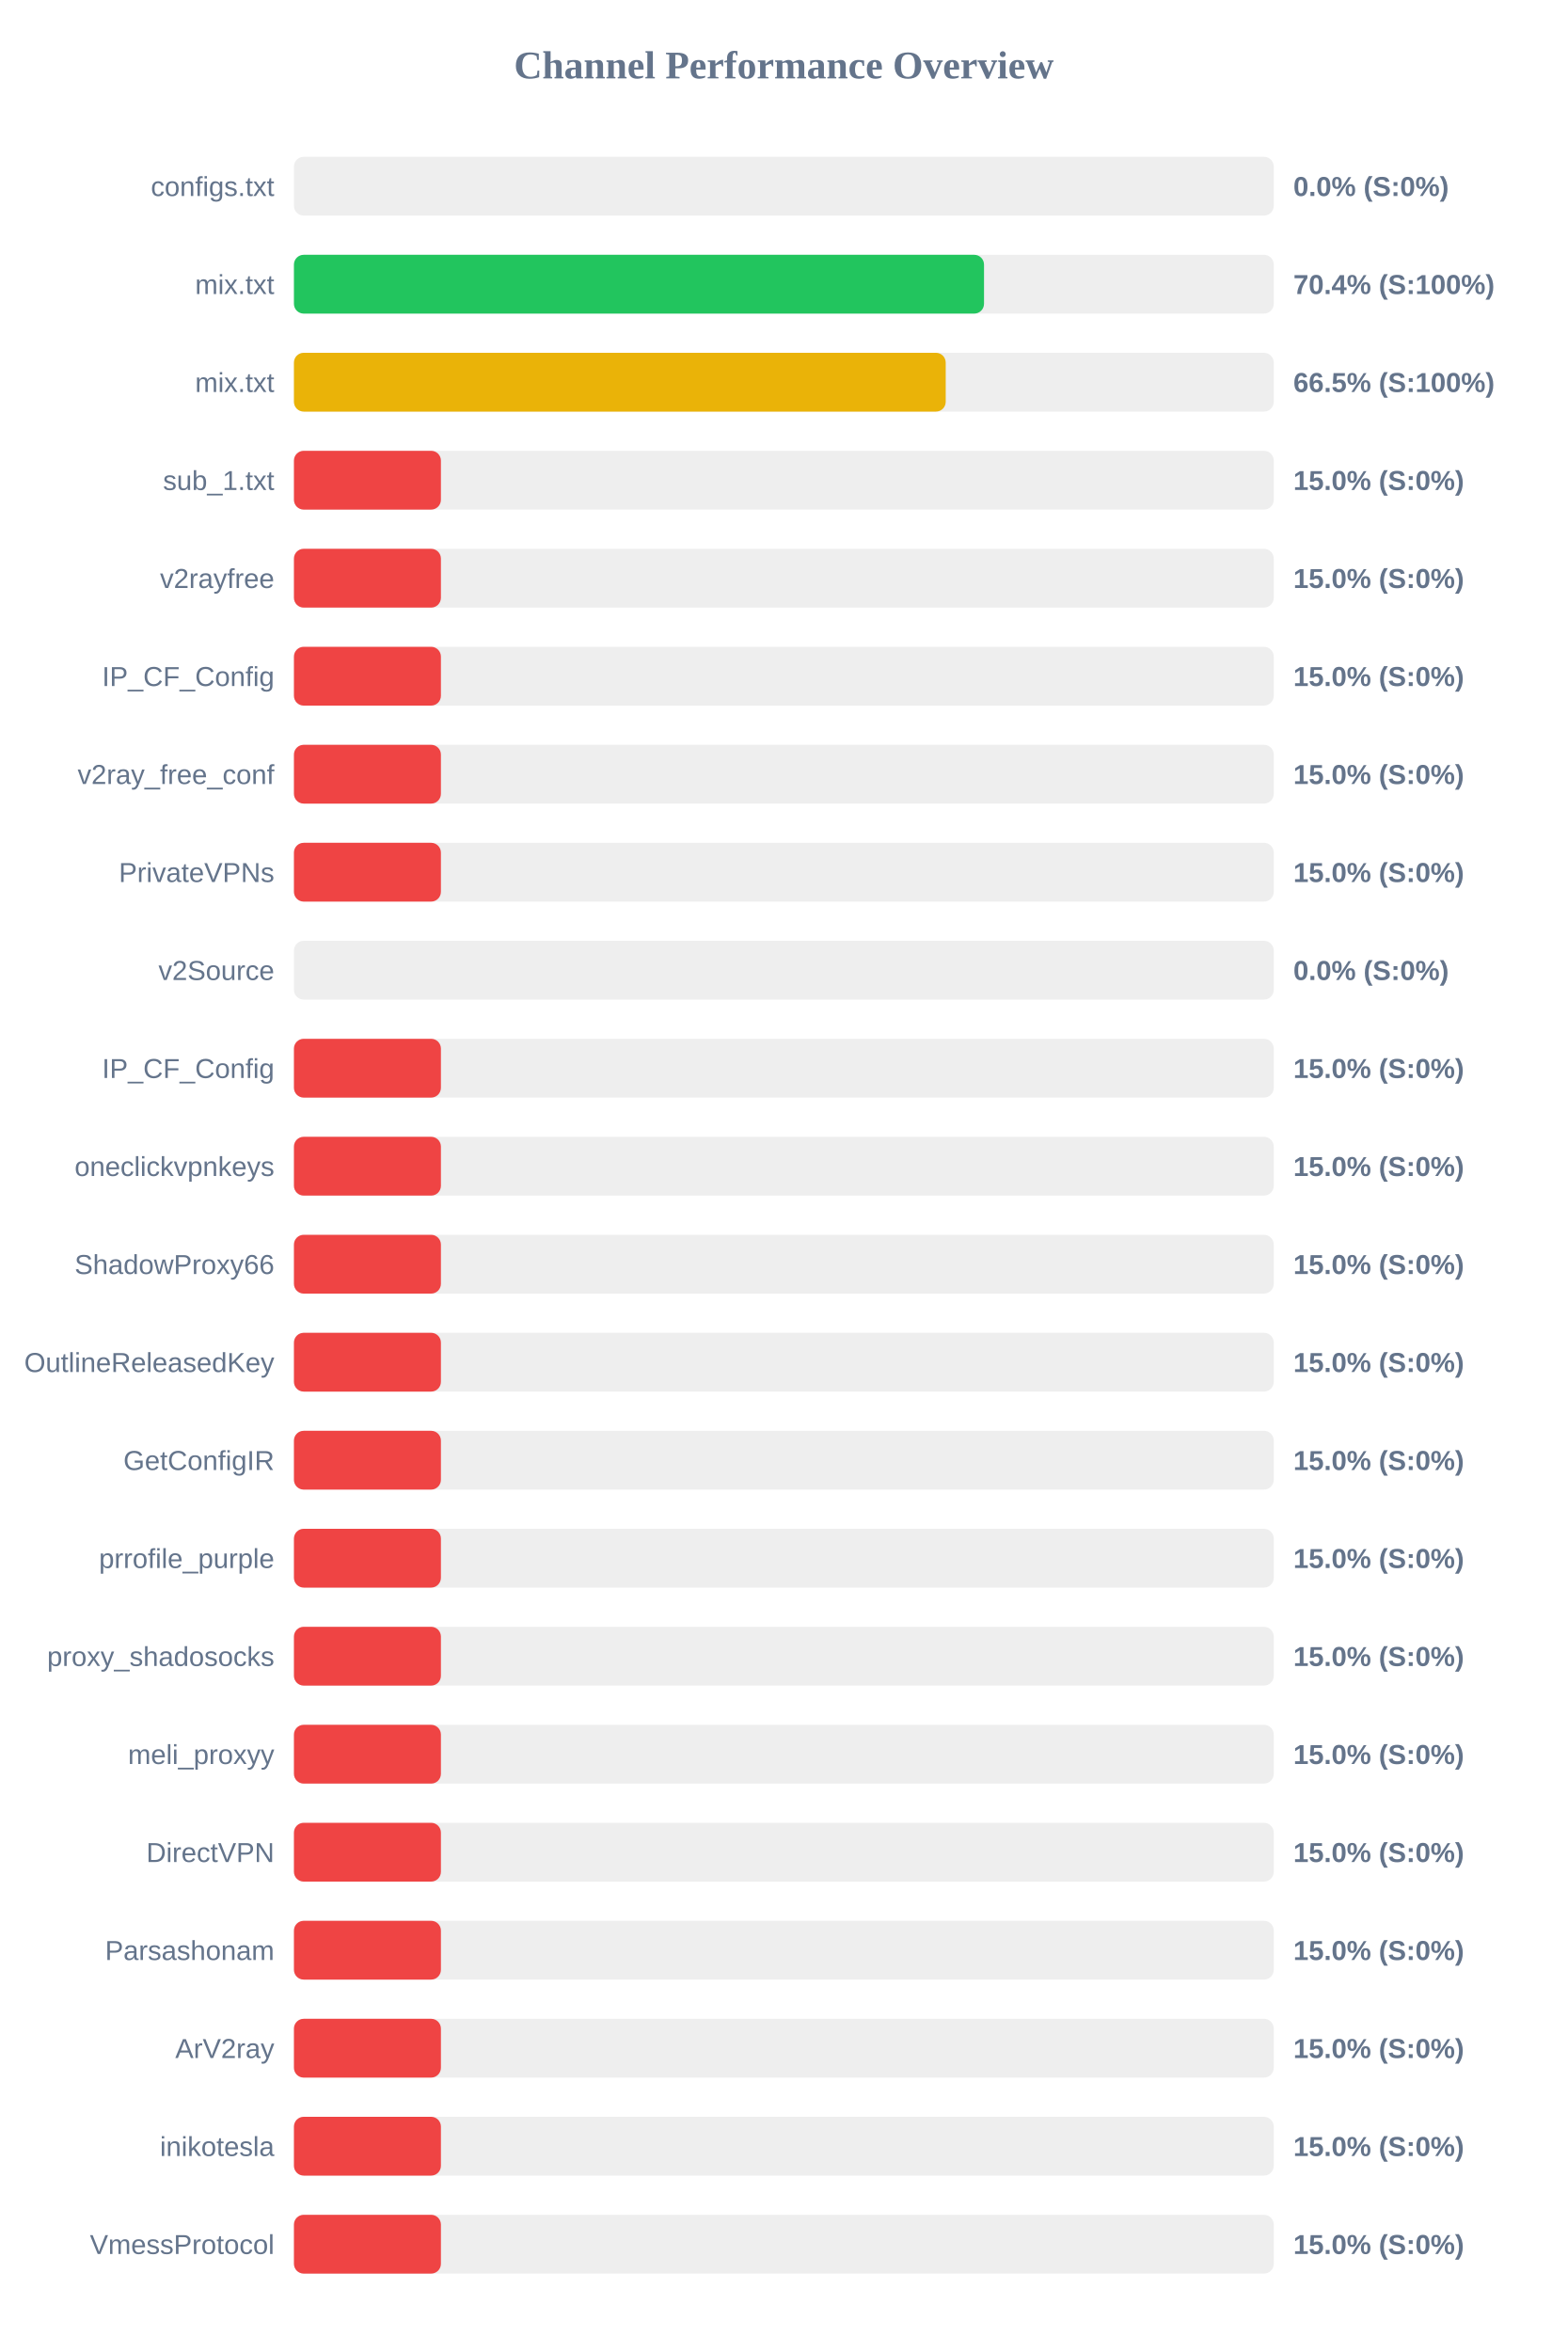
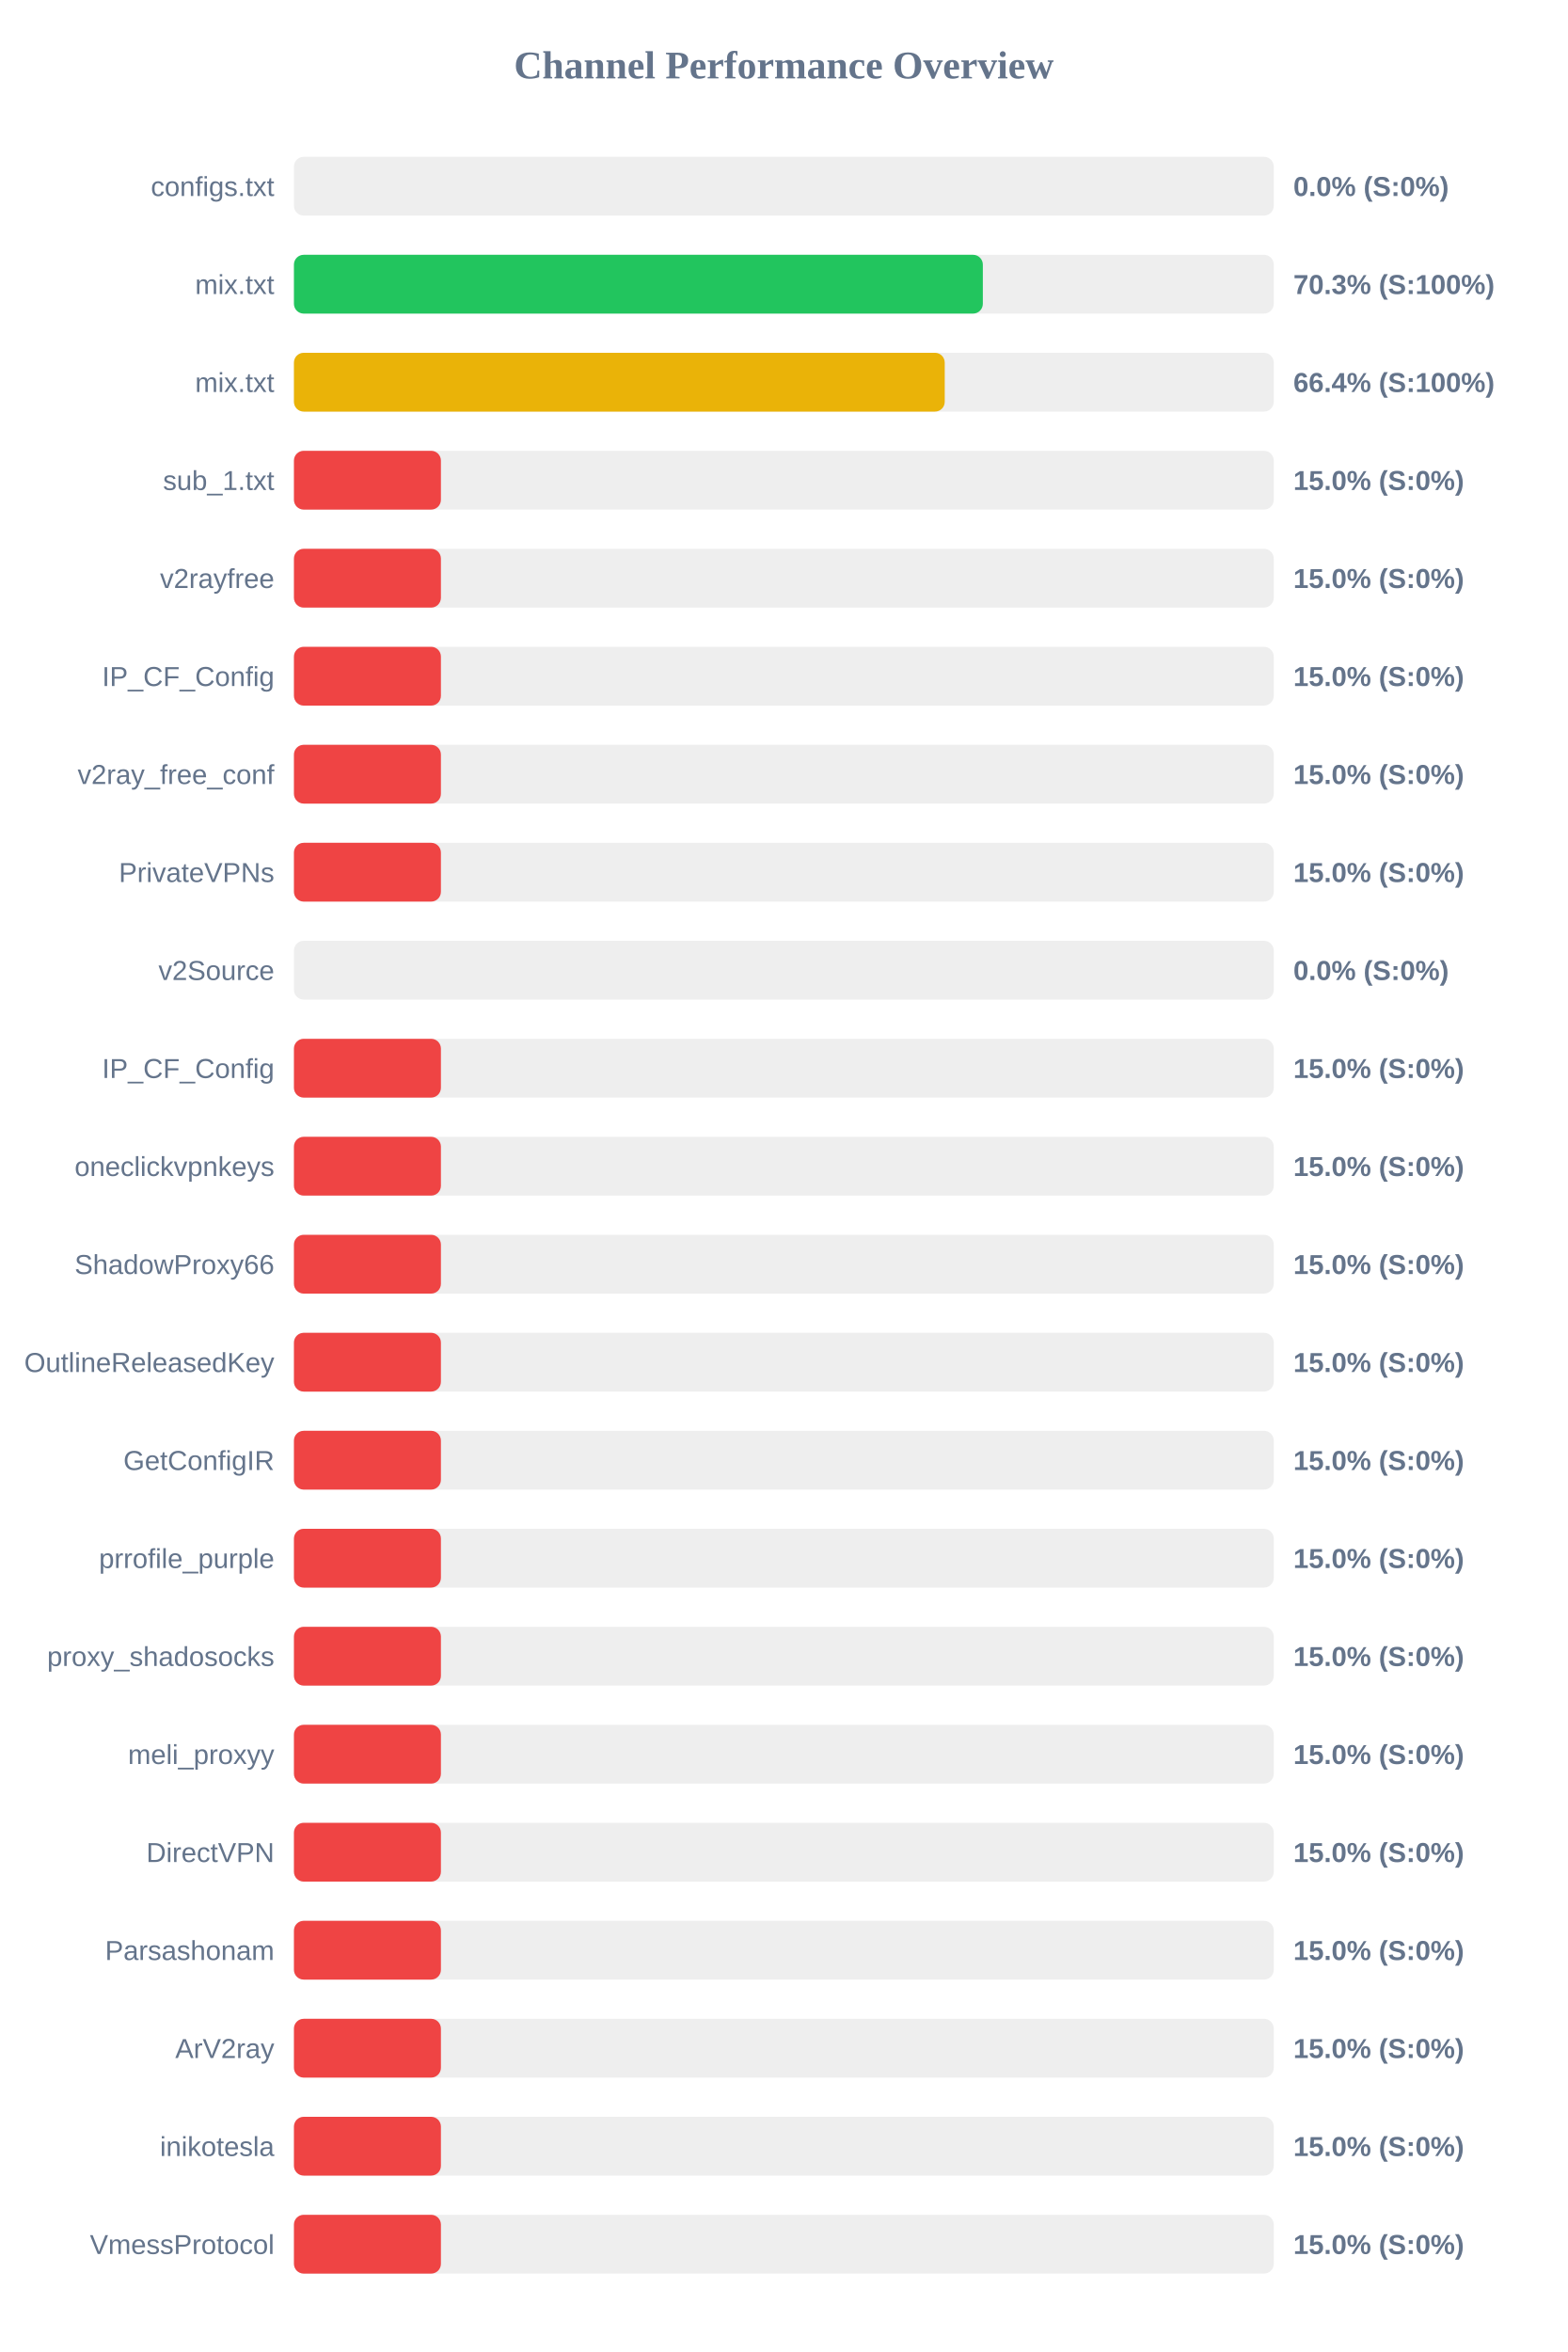
<svg xmlns="http://www.w3.org/2000/svg" width="800" height="1200" version="1.1">
  <style>
        .row { font: 14px Arial; fill: #64748b; }
        .score { font: bold 14px Arial; fill: #64748b; }
    </style>
  <text x="400" y="40" text-anchor="middle" font-size="20px" font-weight="bold" fill="#64748b">Channel Performance Overview</text>
  <rect x="150" y="80" width="500" height="30" fill="#eee" rx="5" />
  <rect x="150" y="80" width="0.0" height="30" fill="#ef4444" rx="5" />
  <text x="140" y="100" text-anchor="end" class="row">configs.txt</text>
  <text x="660" y="100" text-anchor="start" class="score">0.0% (S:0%)</text>
  <rect x="150" y="130" width="500" height="30" fill="#eee" rx="5" />
-   <rect x="150" y="130" width="352.15" height="30" fill="#22c55e" rx="5" />
+   <rect x="150" y="130" width="351.55" height="30" fill="#22c55e" rx="5" />
  <text x="140" y="150" text-anchor="end" class="row">mix.txt</text>
-   <text x="660" y="150" text-anchor="start" class="score">70.4% (S:100%)</text>
+   <text x="660" y="150" text-anchor="start" class="score">70.3% (S:100%)</text>
  <rect x="150" y="180" width="500" height="30" fill="#eee" rx="5" />
-   <rect x="150" y="180" width="332.6" height="30" fill="#eab308" rx="5" />
+   <rect x="150" y="180" width="332.1" height="30" fill="#eab308" rx="5" />
  <text x="140" y="200" text-anchor="end" class="row">mix.txt</text>
-   <text x="660" y="200" text-anchor="start" class="score">66.5% (S:100%)</text>
+   <text x="660" y="200" text-anchor="start" class="score">66.4% (S:100%)</text>
  <rect x="150" y="230" width="500" height="30" fill="#eee" rx="5" />
  <rect x="150" y="230" width="75.0" height="30" fill="#ef4444" rx="5" />
  <text x="140" y="250" text-anchor="end" class="row">sub_1.txt</text>
  <text x="660" y="250" text-anchor="start" class="score">15.0% (S:0%)</text>
  <rect x="150" y="280" width="500" height="30" fill="#eee" rx="5" />
  <rect x="150" y="280" width="75.0" height="30" fill="#ef4444" rx="5" />
  <text x="140" y="300" text-anchor="end" class="row">v2rayfree</text>
  <text x="660" y="300" text-anchor="start" class="score">15.0% (S:0%)</text>
  <rect x="150" y="330" width="500" height="30" fill="#eee" rx="5" />
  <rect x="150" y="330" width="75.0" height="30" fill="#ef4444" rx="5" />
  <text x="140" y="350" text-anchor="end" class="row">IP_CF_Config</text>
  <text x="660" y="350" text-anchor="start" class="score">15.0% (S:0%)</text>
  <rect x="150" y="380" width="500" height="30" fill="#eee" rx="5" />
  <rect x="150" y="380" width="75.0" height="30" fill="#ef4444" rx="5" />
  <text x="140" y="400" text-anchor="end" class="row">v2ray_free_conf</text>
  <text x="660" y="400" text-anchor="start" class="score">15.0% (S:0%)</text>
  <rect x="150" y="430" width="500" height="30" fill="#eee" rx="5" />
  <rect x="150" y="430" width="75.0" height="30" fill="#ef4444" rx="5" />
  <text x="140" y="450" text-anchor="end" class="row">PrivateVPNs</text>
  <text x="660" y="450" text-anchor="start" class="score">15.0% (S:0%)</text>
  <rect x="150" y="480" width="500" height="30" fill="#eee" rx="5" />
  <rect x="150" y="480" width="0.0" height="30" fill="#ef4444" rx="5" />
  <text x="140" y="500" text-anchor="end" class="row">v2Source</text>
  <text x="660" y="500" text-anchor="start" class="score">0.0% (S:0%)</text>
  <rect x="150" y="530" width="500" height="30" fill="#eee" rx="5" />
  <rect x="150" y="530" width="75.0" height="30" fill="#ef4444" rx="5" />
  <text x="140" y="550" text-anchor="end" class="row">IP_CF_Config</text>
  <text x="660" y="550" text-anchor="start" class="score">15.0% (S:0%)</text>
  <rect x="150" y="580" width="500" height="30" fill="#eee" rx="5" />
  <rect x="150" y="580" width="75.0" height="30" fill="#ef4444" rx="5" />
  <text x="140" y="600" text-anchor="end" class="row">oneclickvpnkeys</text>
  <text x="660" y="600" text-anchor="start" class="score">15.0% (S:0%)</text>
  <rect x="150" y="630" width="500" height="30" fill="#eee" rx="5" />
  <rect x="150" y="630" width="75.0" height="30" fill="#ef4444" rx="5" />
  <text x="140" y="650" text-anchor="end" class="row">ShadowProxy66</text>
  <text x="660" y="650" text-anchor="start" class="score">15.0% (S:0%)</text>
  <rect x="150" y="680" width="500" height="30" fill="#eee" rx="5" />
  <rect x="150" y="680" width="75.0" height="30" fill="#ef4444" rx="5" />
  <text x="140" y="700" text-anchor="end" class="row">OutlineReleasedKey</text>
  <text x="660" y="700" text-anchor="start" class="score">15.0% (S:0%)</text>
  <rect x="150" y="730" width="500" height="30" fill="#eee" rx="5" />
  <rect x="150" y="730" width="75.0" height="30" fill="#ef4444" rx="5" />
  <text x="140" y="750" text-anchor="end" class="row">GetConfigIR</text>
  <text x="660" y="750" text-anchor="start" class="score">15.0% (S:0%)</text>
  <rect x="150" y="780" width="500" height="30" fill="#eee" rx="5" />
  <rect x="150" y="780" width="75.0" height="30" fill="#ef4444" rx="5" />
  <text x="140" y="800" text-anchor="end" class="row">prrofile_purple</text>
  <text x="660" y="800" text-anchor="start" class="score">15.0% (S:0%)</text>
  <rect x="150" y="830" width="500" height="30" fill="#eee" rx="5" />
  <rect x="150" y="830" width="75.0" height="30" fill="#ef4444" rx="5" />
  <text x="140" y="850" text-anchor="end" class="row">proxy_shadosocks</text>
  <text x="660" y="850" text-anchor="start" class="score">15.0% (S:0%)</text>
  <rect x="150" y="880" width="500" height="30" fill="#eee" rx="5" />
  <rect x="150" y="880" width="75.0" height="30" fill="#ef4444" rx="5" />
  <text x="140" y="900" text-anchor="end" class="row">meli_proxyy</text>
  <text x="660" y="900" text-anchor="start" class="score">15.0% (S:0%)</text>
  <rect x="150" y="930" width="500" height="30" fill="#eee" rx="5" />
  <rect x="150" y="930" width="75.0" height="30" fill="#ef4444" rx="5" />
  <text x="140" y="950" text-anchor="end" class="row">DirectVPN</text>
  <text x="660" y="950" text-anchor="start" class="score">15.0% (S:0%)</text>
  <rect x="150" y="980" width="500" height="30" fill="#eee" rx="5" />
  <rect x="150" y="980" width="75.0" height="30" fill="#ef4444" rx="5" />
  <text x="140" y="1000" text-anchor="end" class="row">Parsashonam</text>
  <text x="660" y="1000" text-anchor="start" class="score">15.0% (S:0%)</text>
  <rect x="150" y="1030" width="500" height="30" fill="#eee" rx="5" />
  <rect x="150" y="1030" width="75.0" height="30" fill="#ef4444" rx="5" />
  <text x="140" y="1050" text-anchor="end" class="row">ArV2ray</text>
  <text x="660" y="1050" text-anchor="start" class="score">15.0% (S:0%)</text>
  <rect x="150" y="1080" width="500" height="30" fill="#eee" rx="5" />
  <rect x="150" y="1080" width="75.0" height="30" fill="#ef4444" rx="5" />
  <text x="140" y="1100" text-anchor="end" class="row">inikotesla</text>
  <text x="660" y="1100" text-anchor="start" class="score">15.0% (S:0%)</text>
  <rect x="150" y="1130" width="500" height="30" fill="#eee" rx="5" />
  <rect x="150" y="1130" width="75.0" height="30" fill="#ef4444" rx="5" />
  <text x="140" y="1150" text-anchor="end" class="row">VmessProtocol</text>
  <text x="660" y="1150" text-anchor="start" class="score">15.0% (S:0%)</text>
</svg>
